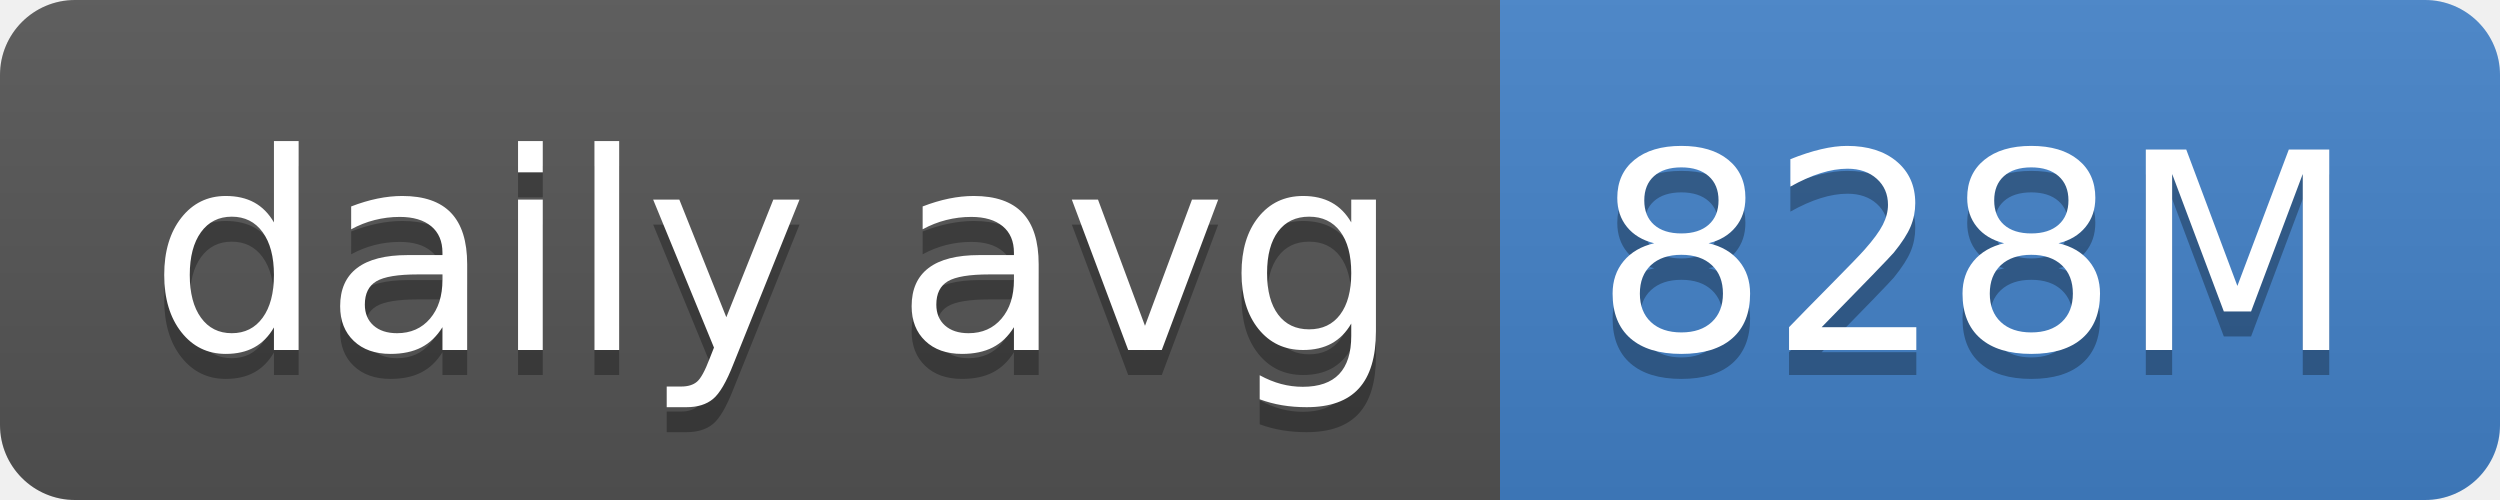
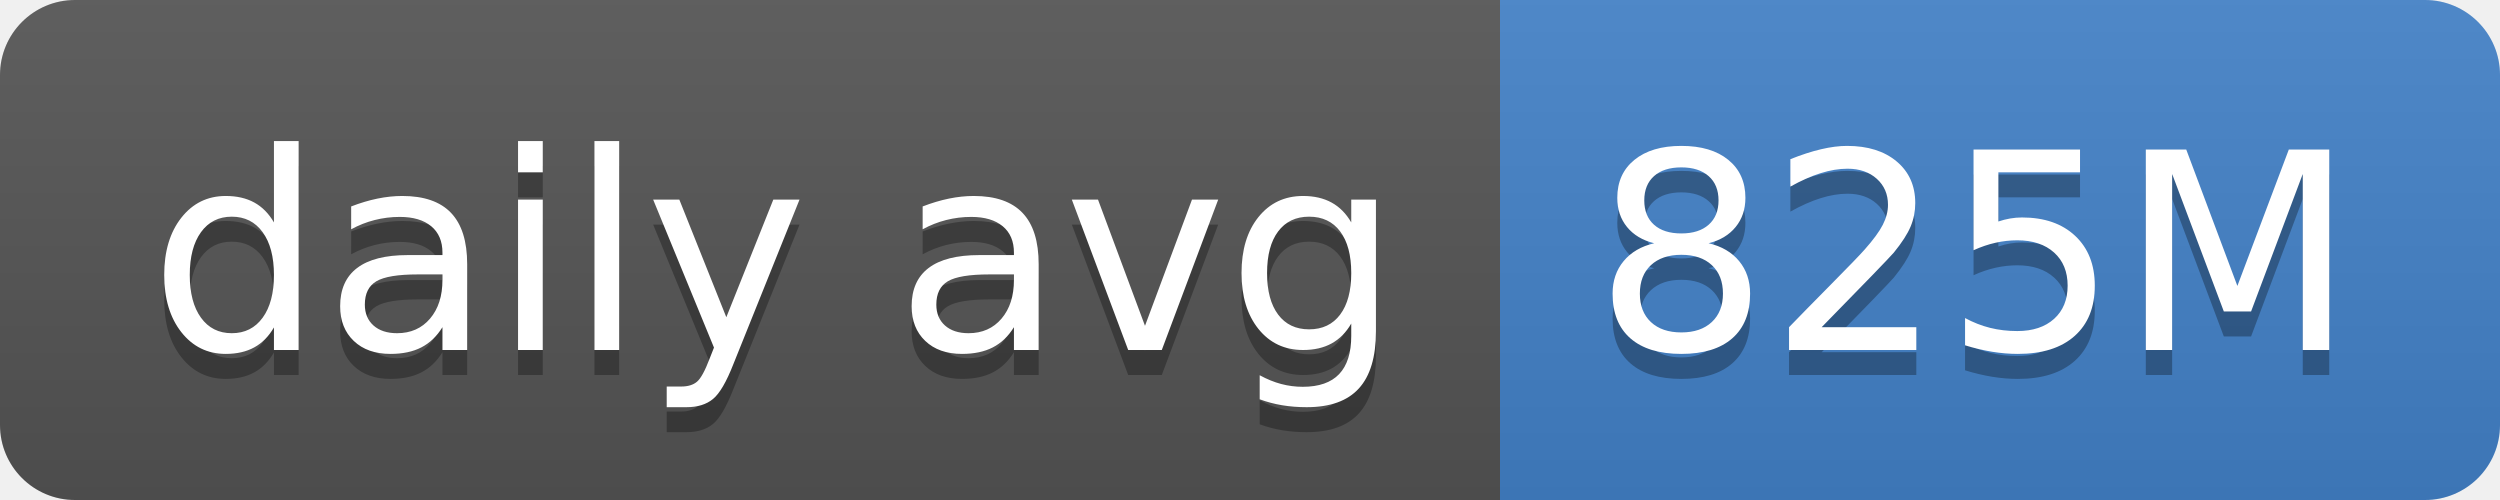
- <svg xmlns="http://www.w3.org/2000/svg" width="100" height="20" role="img" aria-label="daily avg: 828M">
+ <svg xmlns="http://www.w3.org/2000/svg" width="100" height="20" role="img" aria-label="daily avg: 825M">
  <linearGradient id="s" x2="0" y2="100%">
    <stop offset="0" stop-color="#bbb" stop-opacity=".1" />
    <stop offset="1" stop-opacity=".1" />
  </linearGradient>
  <clipPath id="r">
    <rect width="100" height="20" rx="3" fill="#fff" />
  </clipPath>
  <g clip-path="url(#r)">
    <rect width="60" height="20" fill="#555" />
    <rect x="60" width="40" height="20" fill="#4382c9" />
    <rect width="100" height="20" fill="url(#s)" />
  </g>
  <g fill="#fff" text-anchor="middle" font-family="Verdana,Geneva,DejaVu Sans,sans-serif" text-rendering="geometricPrecision" font-size="110">
    <text aria-hidden="true" x="310" y="150" fill="#010101" fill-opacity=".3" transform="scale(.1)" textLength="500">daily avg</text>
    <text x="310" y="140" transform="scale(.1)" fill="#fff" textLength="500">daily avg</text>
-     <text aria-hidden="true" x="790" y="150" fill="#010101" fill-opacity=".3" transform="scale(.1)" textLength="300">828M</text>
-     <text x="790" y="140" transform="scale(.1)" fill="#fff" textLength="300">828M</text>
+     <text aria-hidden="true" x="790" y="150" fill="#010101" fill-opacity=".3" transform="scale(.1)" textLength="300">825M</text>
+     <text x="790" y="140" transform="scale(.1)" fill="#fff" textLength="300">825M</text>
  </g>
</svg>
